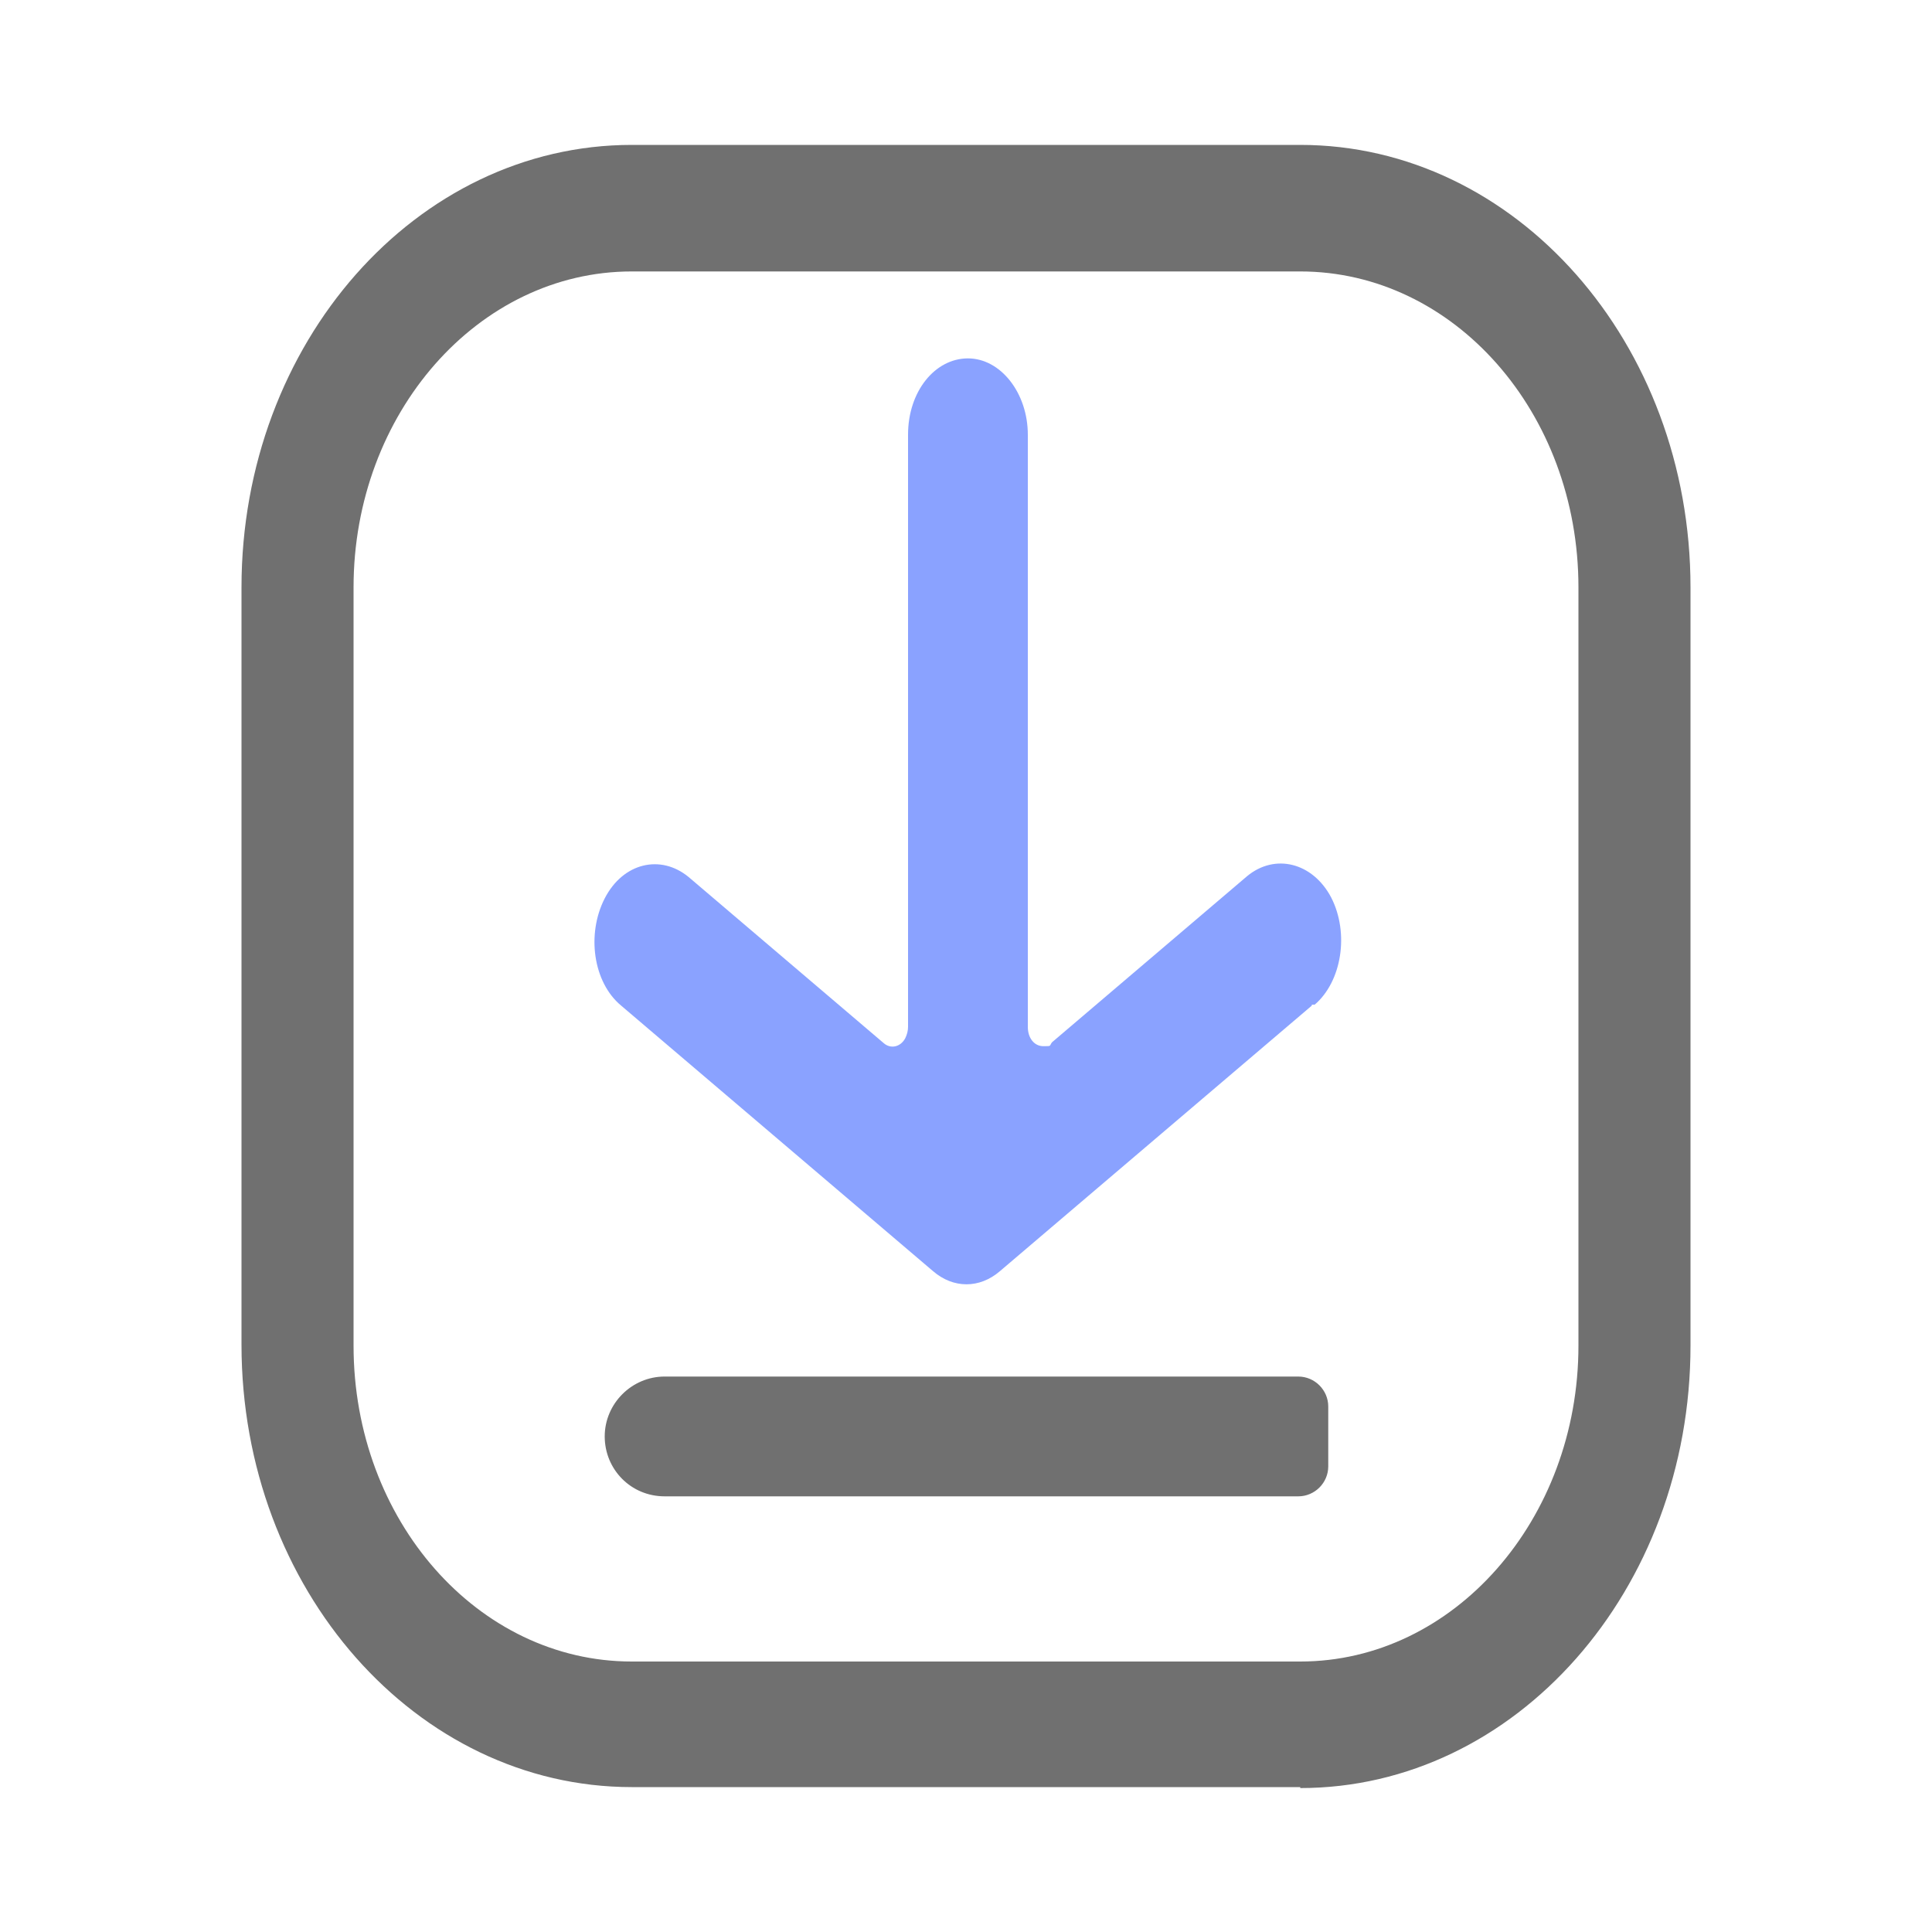
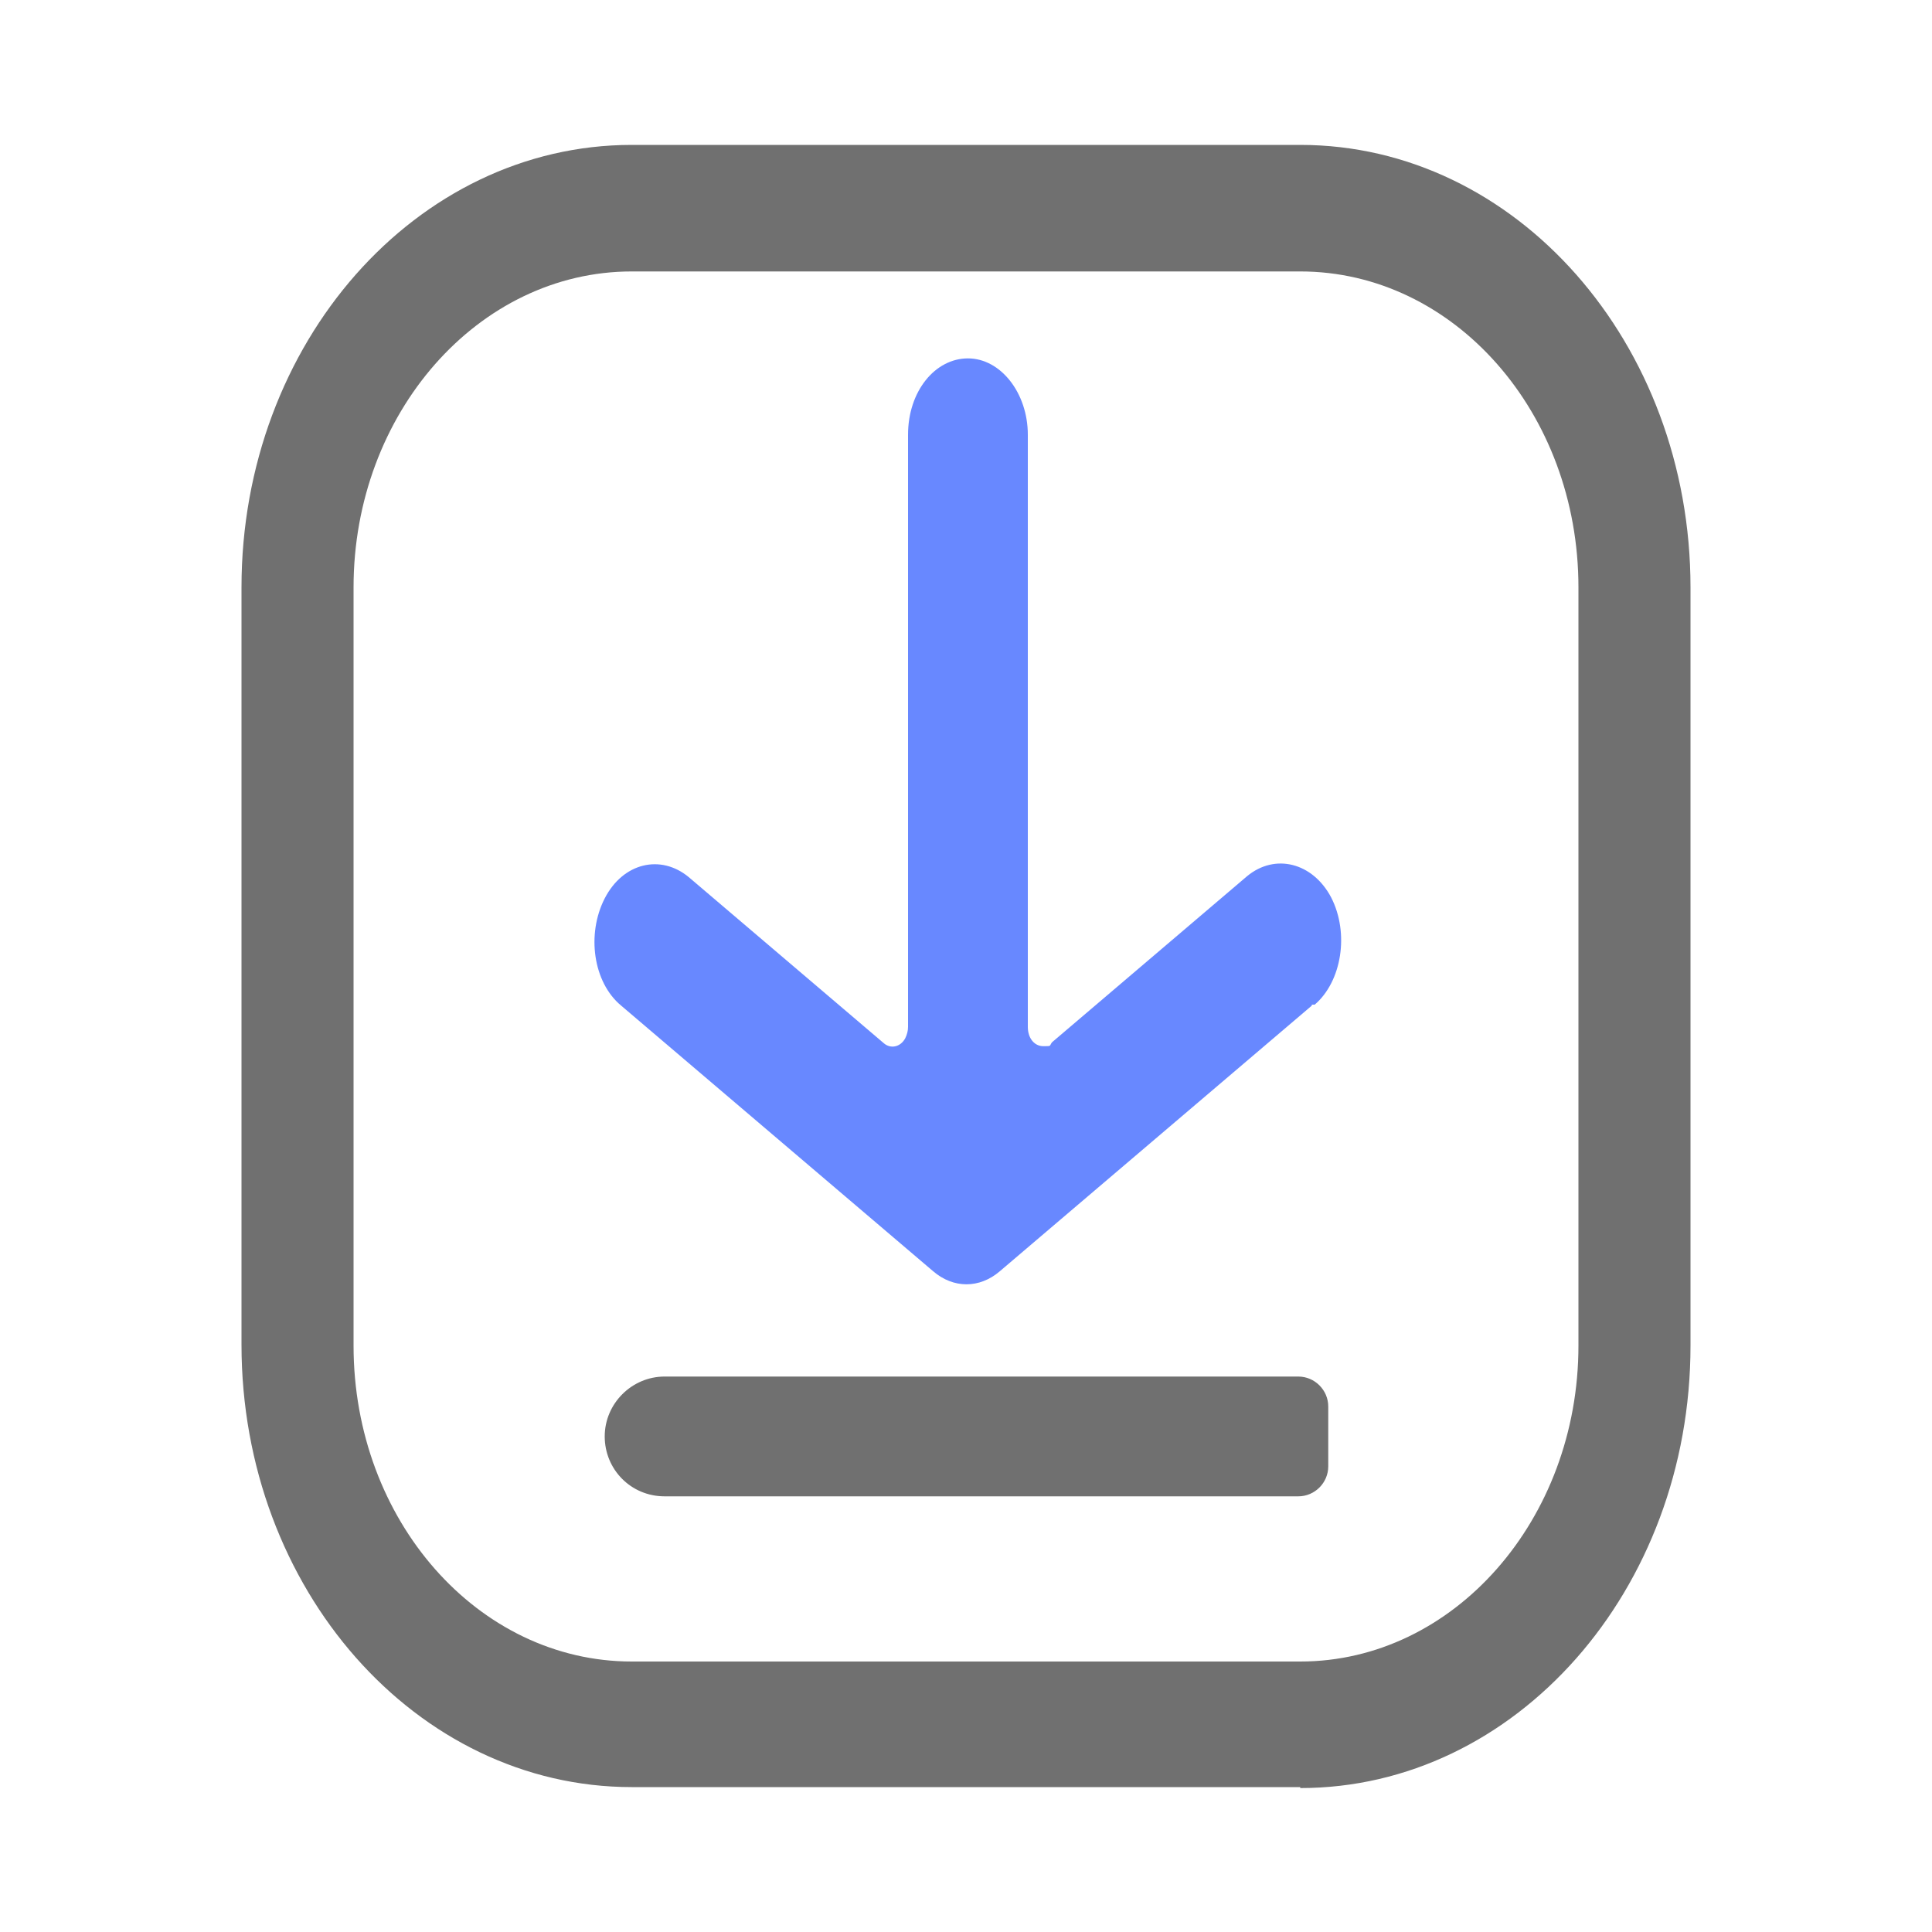
<svg xmlns="http://www.w3.org/2000/svg" id="_图层_1" data-name=" 图层 1" version="1.1" viewBox="0 0 200 200">
  <defs>
    <style>
      .cls-1 {
        fill: #587bff;
-         opacity: .7;
+         opacity: .9;
      }

      .cls-1, .cls-2 {
        stroke-width: 0px;
      }

      .cls-2 {
        fill: #707070;
      }
    </style>
  </defs>
  <path class="cls-2" d="M134.6,185h-69.2c-22.3,0-40.4-20.5-40.4-45.8V60.8c0-25.3,18.1-45.8,40.4-45.8h69.2c22.3,0,40.4,20.5,40.4,45.8v78.5c0,25.3-18.1,45.8-40.4,45.8h0ZM65.4,28.1c-15.9,0-28.8,14.7-28.8,32.7v78.5c0,18.1,12.9,32.7,28.8,32.7h69.2c15.9,0,28.8-14.7,28.8-32.7V60.8c0-18.1-12.9-32.7-28.8-32.7,0,0-69.2,0-69.2,0Z" />
  <path class="cls-2" d="M68.8,142.5h65.6c1.7,0,3.1,1.4,3.1,3.1v6.2c0,1.7-1.4,3.1-3.1,3.1h-65.6c-3.5,0-6.2-2.8-6.2-6.2s2.8-6.2,6.2-6.2h0Z" />
  <path class="cls-1" d="M135.8,104.1l-32.3,27.5c-2.1,1.8-4.8,1.8-6.9,0l-32.3-27.5c-2.9-2.4-3.6-7.4-1.7-11.1h0c1.9-3.7,5.8-4.6,8.7-2.2h0l20.2,17.2c.7.6,1.7.4,2.2-.5.2-.4.3-.8.3-1.2v-61.3c0-4.5,2.8-7.9,6.2-7.9s6.2,3.6,6.2,7.9v61.3c0,1.2.7,2,1.6,2s.6,0,.9-.4l20.2-17.2c2.9-2.4,6.8-1.4,8.7,2.2h0c1.9,3.7,1.1,8.7-1.7,11.1h-.3,0Z" />
</svg>
